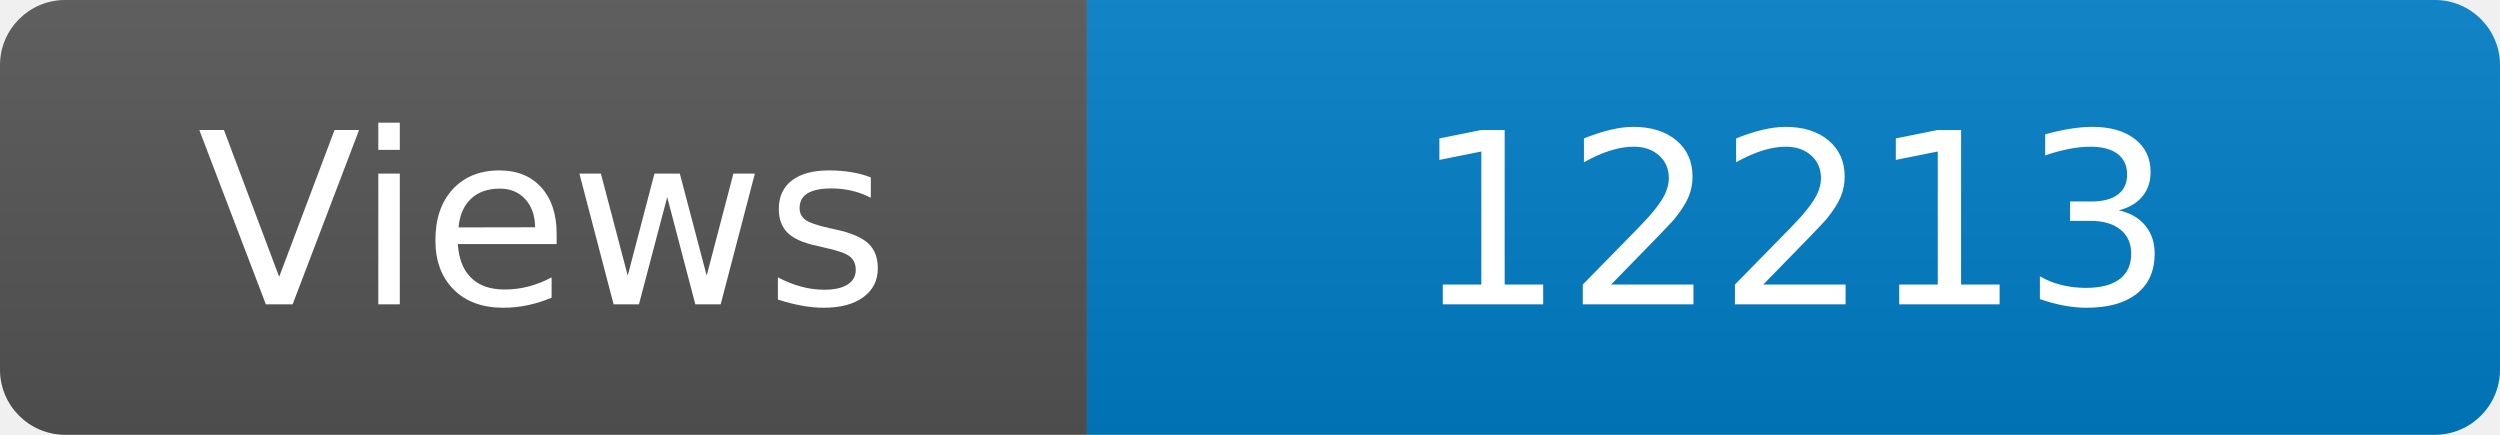
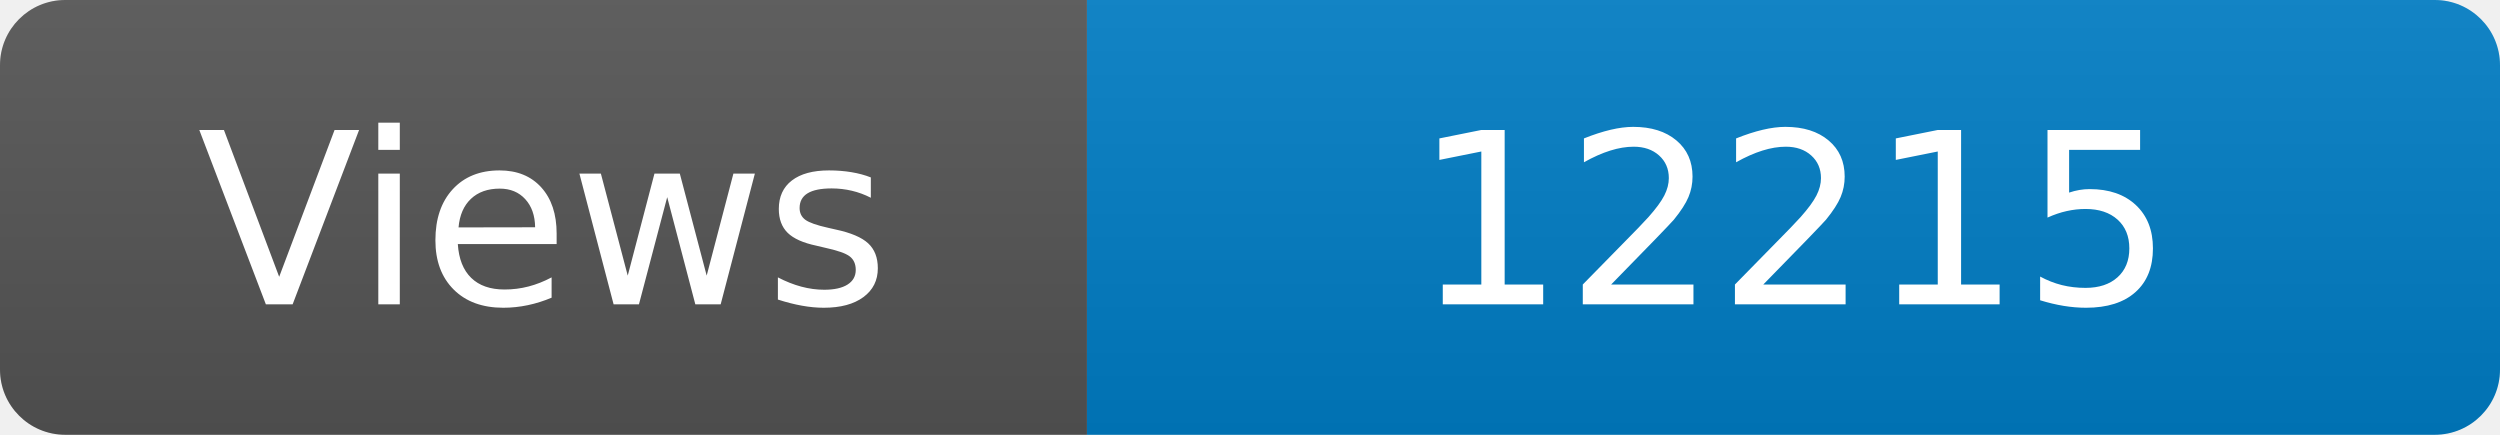
<svg xmlns="http://www.w3.org/2000/svg" width="115" height="20" role="img" aria-label="Maintained?: yes">
  <linearGradient id="s" x2="0" y2="100%">
    <stop offset="0" stop-color="#bbb" stop-opacity=".1" />
    <stop offset="1" stop-opacity=".1" />
  </linearGradient>
  <clipPath id="r">
    <rect width="115" height="20" rx="3" fill="#fff" />
  </clipPath>
  <g clip-path="url(#r)">
    <rect width="50" height="20" fill="#555" />
    <rect x="50" width="160" height="20" fill="#007ec6" />
    <rect width="115" height="20" fill="url(#s)" />
  </g>
  <g fill="#fff" text-anchor="middle" font-family="Verdana,Geneva,DejaVu Sans,sans-serif" font-size="110">
    <text x="250" y="140" transform="scale(.1)" fill="#fff">Views</text>
-     <text x="825" y="140" transform="scale(.1)" fill="#fff">12213</text>
+     <text x="825" y="140" transform="scale(.1)" fill="#fff">12215</text>
  </g>
</svg>
